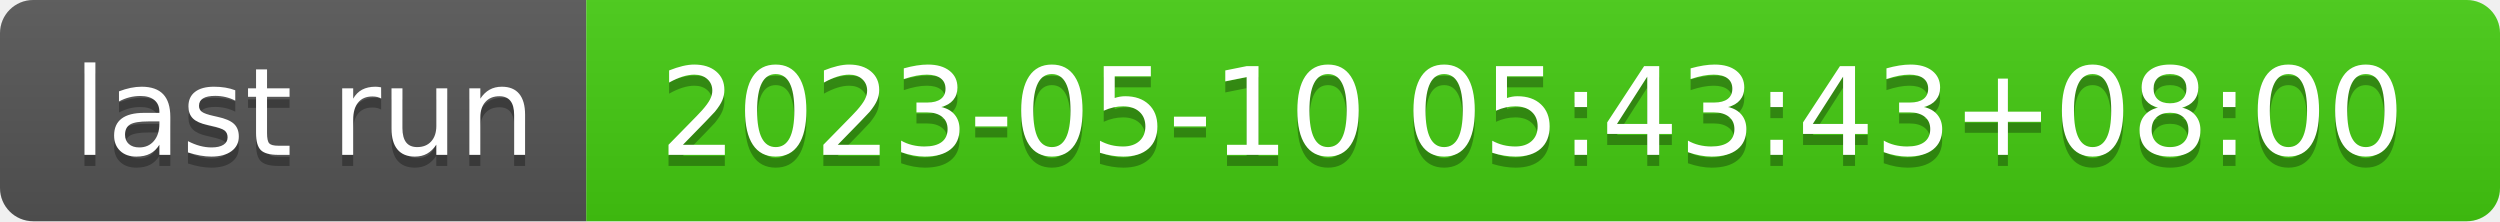
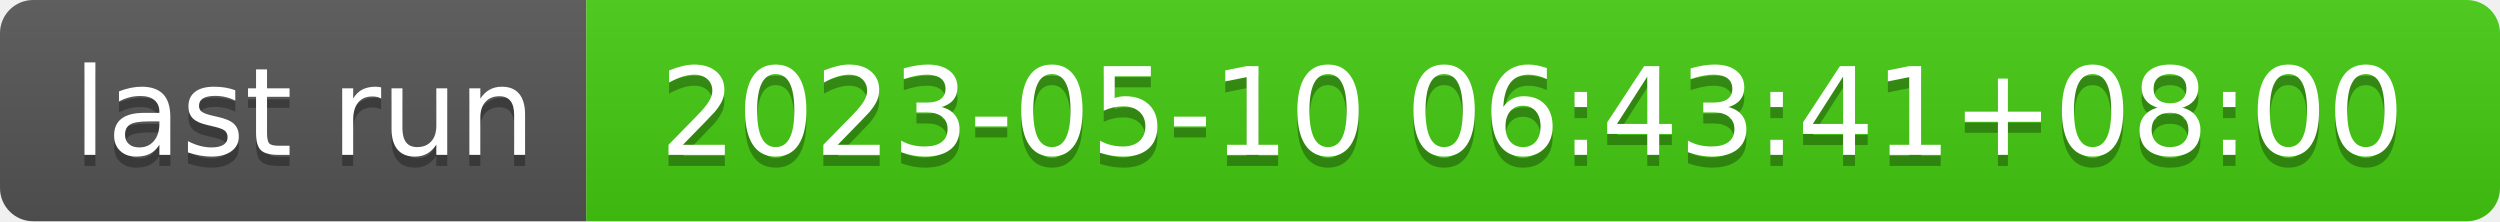
- <svg xmlns="http://www.w3.org/2000/svg" width="226" height="20" role="img" aria-label="last run: 2023-05-10 05:43:43+08:00">
+ <svg xmlns="http://www.w3.org/2000/svg" width="226" height="20" role="img" aria-label="last run: 2023-05-10 06:43:41+08:00">
  <linearGradient id="s" x2="0" y2="100%">
    <stop offset="0" stop-color="#bbb" stop-opacity=".1" />
    <stop offset="1" stop-opacity=".1" />
  </linearGradient>
  <clipPath id="r">
    <rect width="226" height="20" rx="3" fill="#fff" />
  </clipPath>
  <g clip-path="url(#r)">
    <rect width="53" height="20" fill="#555" />
    <rect x="53" width="173" height="20" fill="#4c1" />
    <rect width="226" height="20" fill="url(#s)" />
  </g>
  <g fill="#fff" text-anchor="middle" font-family="Verdana,Geneva,DejaVu Sans,sans-serif" text-rendering="geometricPrecision" font-size="110">
    <text aria-hidden="true" x="275" y="150" fill="#010101" fill-opacity=".3" transform="scale(.1)" textLength="430">last run</text>
    <text x="275" y="140" transform="scale(.1)" fill="#fff" textLength="430">last run</text>
-     <text aria-hidden="true" x="1385" y="150" fill="#010101" fill-opacity=".3" transform="scale(.1)" textLength="1630">2023-05-10 05:43:43+08:00</text>
-     <text x="1385" y="140" transform="scale(.1)" fill="#fff" textLength="1630">2023-05-10 05:43:43+08:00</text>
+     <text aria-hidden="true" x="1385" y="150" fill="#010101" fill-opacity=".3" transform="scale(.1)" textLength="1630">2023-05-10 06:43:41+08:00</text>
+     <text x="1385" y="140" transform="scale(.1)" fill="#fff" textLength="1630">2023-05-10 06:43:41+08:00</text>
  </g>
</svg>
